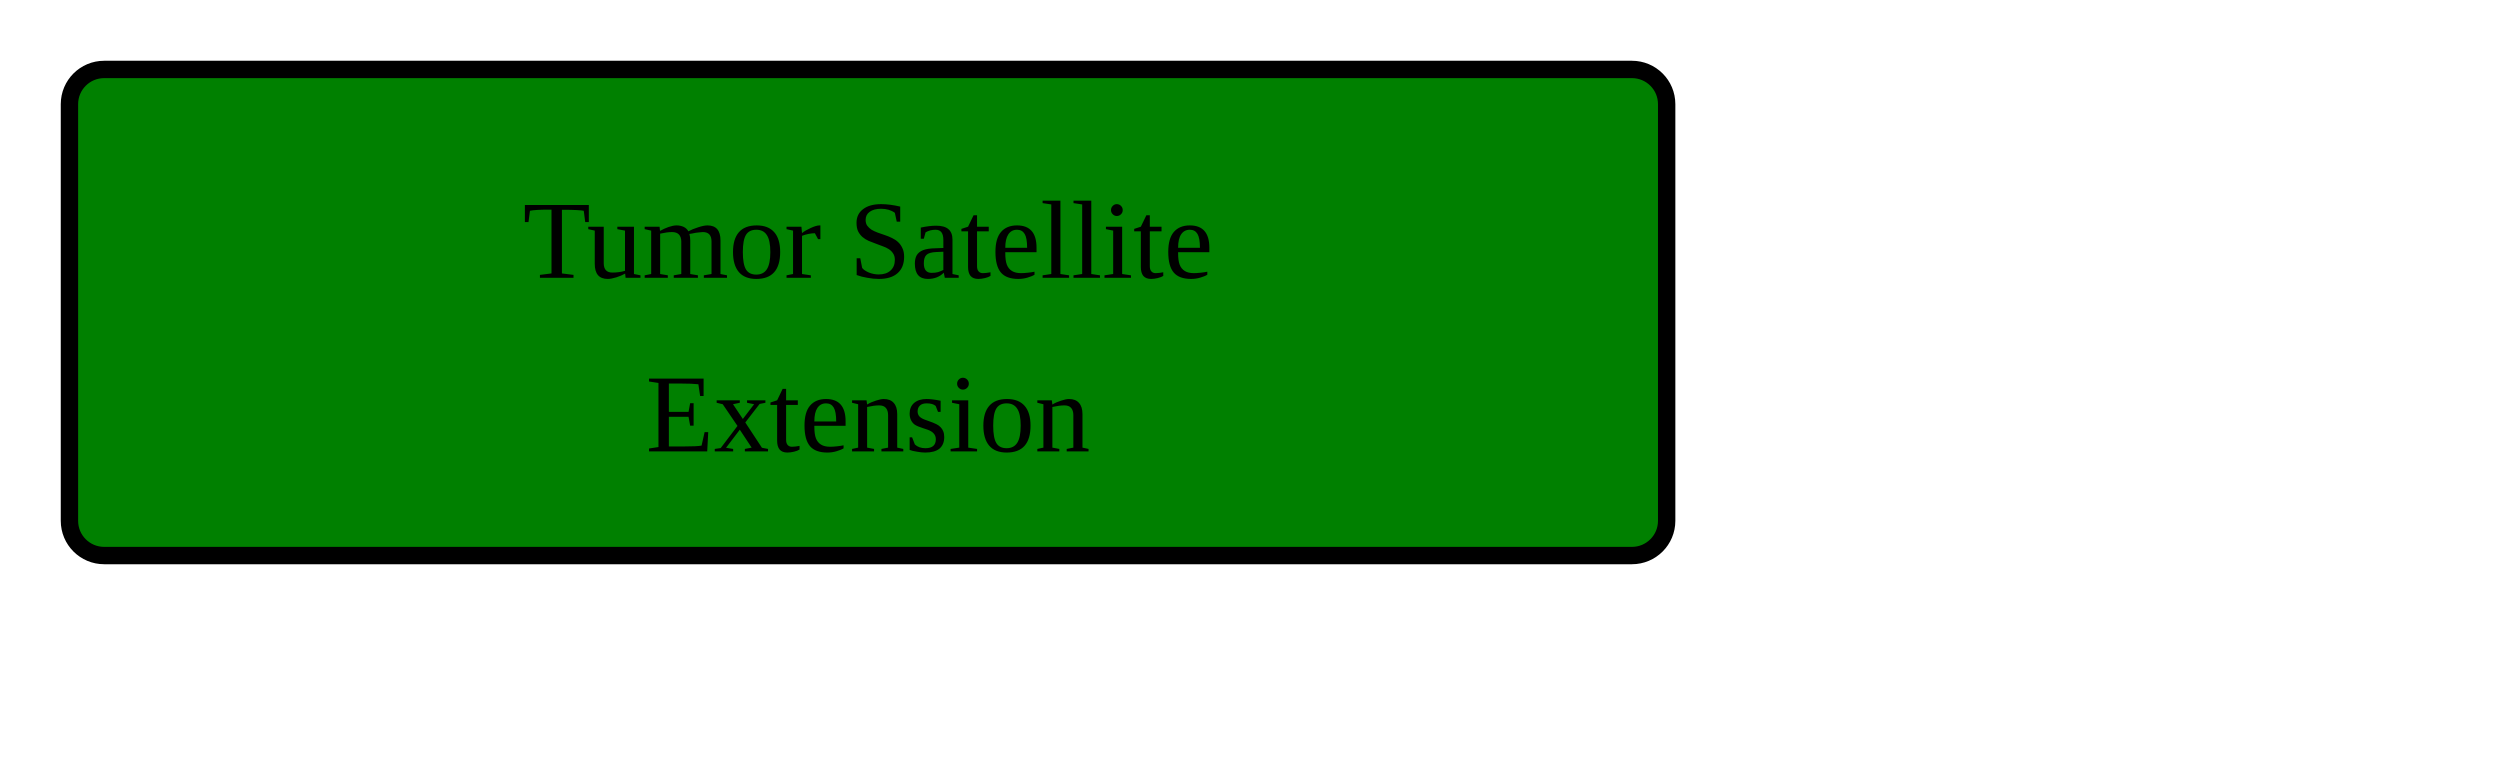
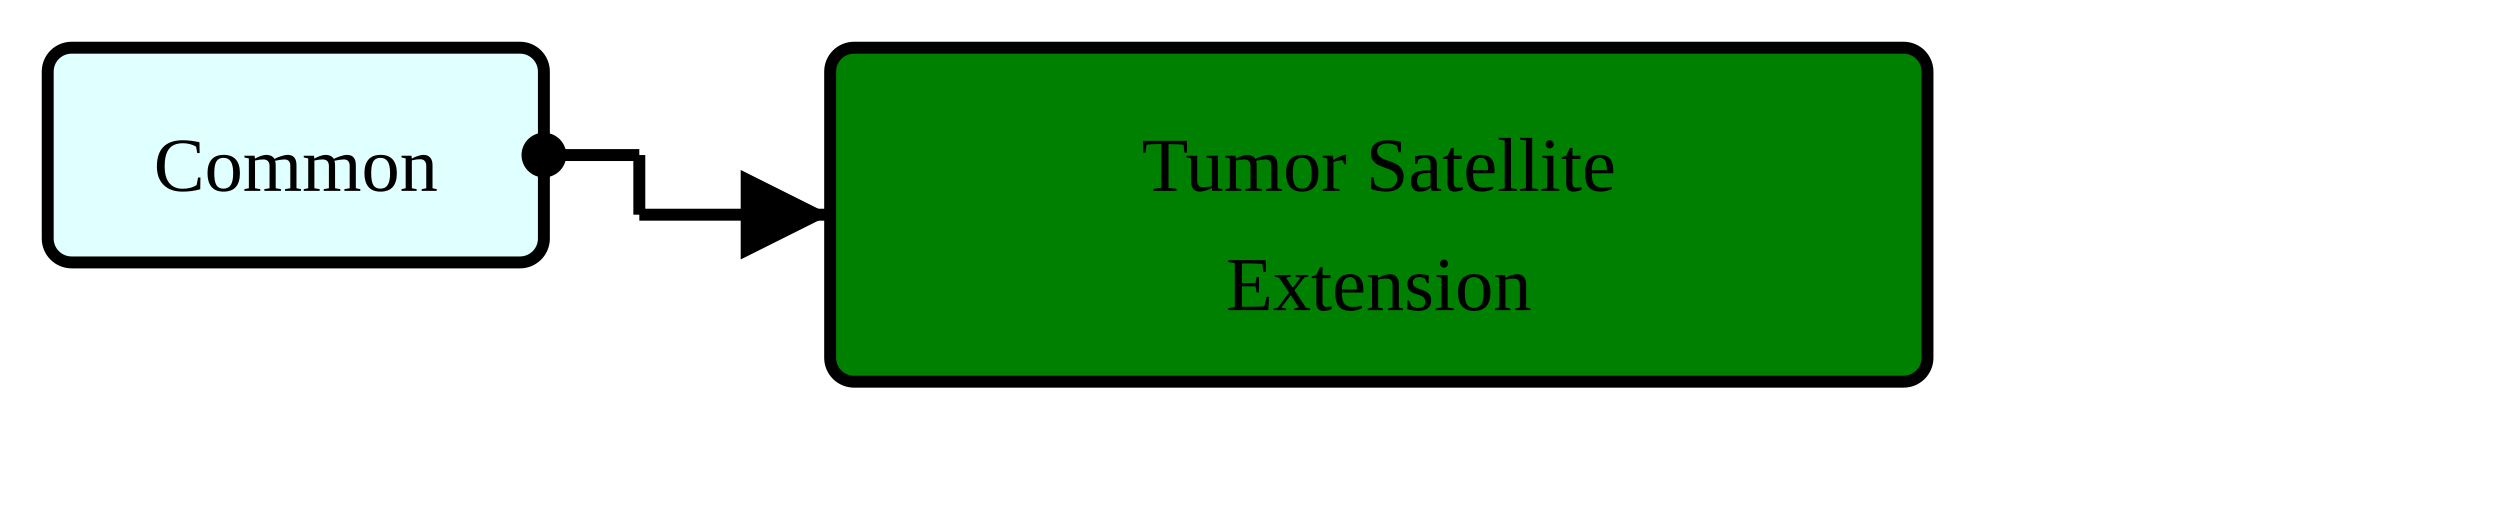
- <svg xmlns="http://www.w3.org/2000/svg" version="1.1" width="270" height="82.5">
+ <svg xmlns="http://www.w3.org/2000/svg" version="1.1" width="393" height="82.5">
  <defs>
    <marker id="arrowStart" markerWidth="3.75" markerHeight="3.75" markerUnits="px" refX="1.875" refY="1.875">
      <circle fill="Black" stroke-width="0" cx="1.875" cy="1.875" r="1.875" />
    </marker>
    <marker id="arrowEnd" markerWidth="7.5" markerHeight="7.5" markerUnits="px" refX="7.5" refY="3.75">
      <polygon fill="Black" stroke-width="0" points="0 0 7.5 3.75 0 7.5" />
    </marker>
  </defs>
  <g>
    <g transform="translate(7.5 7.5)">
+       <rect fill="LightCyan" stroke="Black" stroke-width="1.875" x="0" y="0" width="78" height="33.75" rx="3.75" ry="3.75" />
+       <a href="./StructureDefinition-HeaderFragment.html" target="_top">
+         <text x="39" y="22.5" text-anchor="middle">Common</text>
+       </a>
+     </g>
+     <line stroke="Black" stroke-width="1.875" marker-end="url(#arrowEnd)" x1="100.5" y1="33.75" x2="130.5" y2="33.75" />
+     <line stroke="Black" stroke-width="1.875" marker-start="url(#arrowStart)" x1="85.5" y1="24.375" x2="100.5" y2="24.375" />
+     <line stroke="Black" stroke-width="1.875" x1="100.5" y1="24.375" x2="100.5" y2="33.75" />
+   </g>
+   <g>
+     <g transform="translate(130.5 7.5)">
      <rect fill="Green" stroke="Black" stroke-width="1.875" x="0" y="0" width="172.5" height="52.5" rx="3.75" ry="3.75" />
      <text x="86.25" y="22.5" text-anchor="middle">Tumor Satellite</text>
      <text x="86.25" y="41.25" text-anchor="middle">Extension</text>
    </g>
  </g>
</svg>
